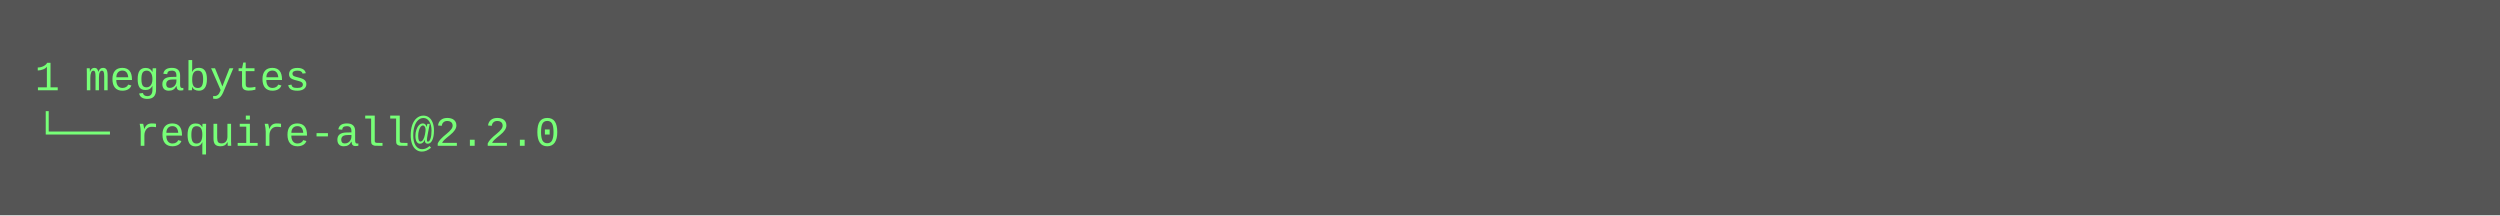
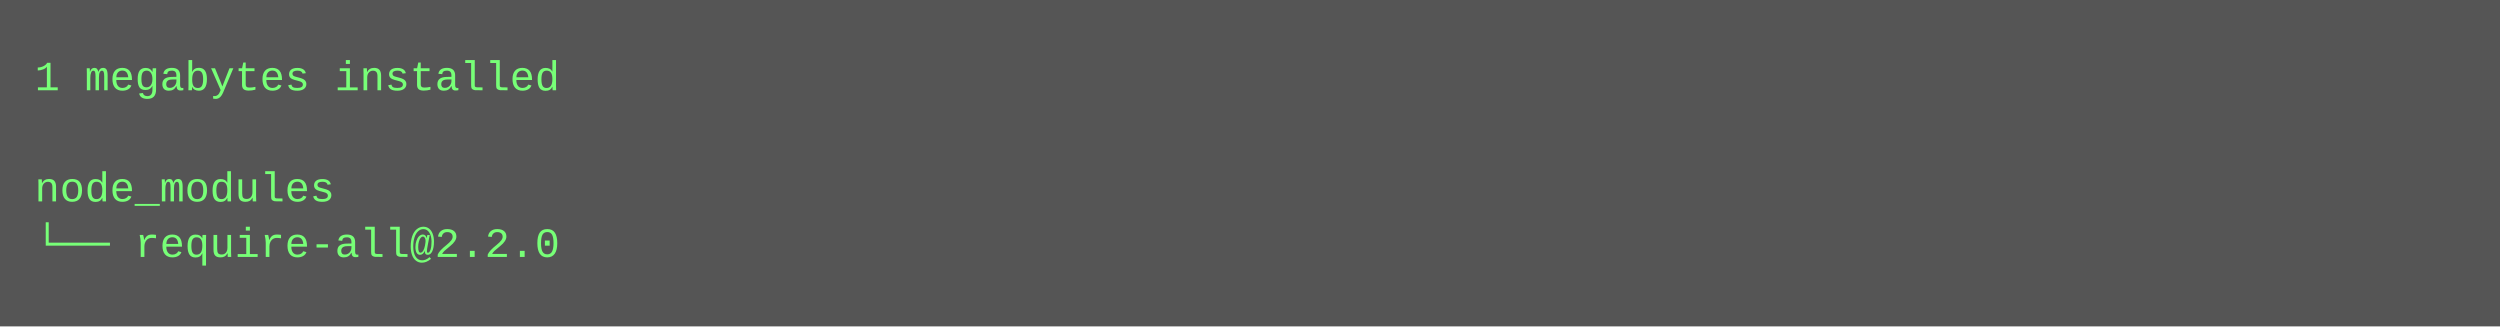
- <svg xmlns="http://www.w3.org/2000/svg" height="62" width="720">
-   <rect height="62" fill="#555" width="720" />
+ <svg xmlns="http://www.w3.org/2000/svg" height="94" width="720">
+   <rect height="94" fill="#555" width="720" />
  <text fill="#7f7" font-family="Courier New" font-size="12" xml:space="preserve">
-     <tspan x="10" y="26">1 megabytes</tspan>
-     <tspan x="10" y="42">└── require-all@2.2.0</tspan>
+     <tspan x="10" y="26">1 megabytes installed</tspan>
+     <tspan x="10" y="42" />
+     <tspan x="10" y="58">node_modules</tspan>
+     <tspan x="10" y="74">└── require-all@2.2.0</tspan>
  </text>
</svg>
